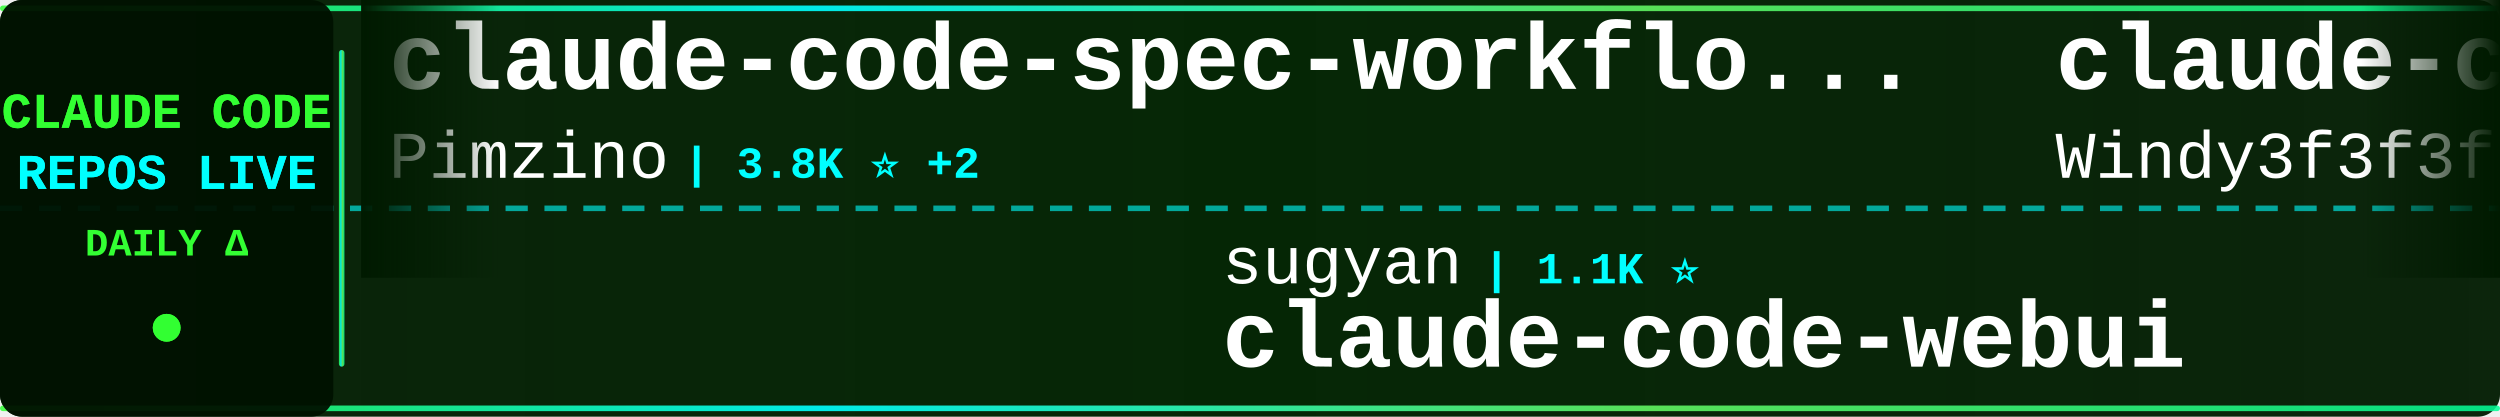
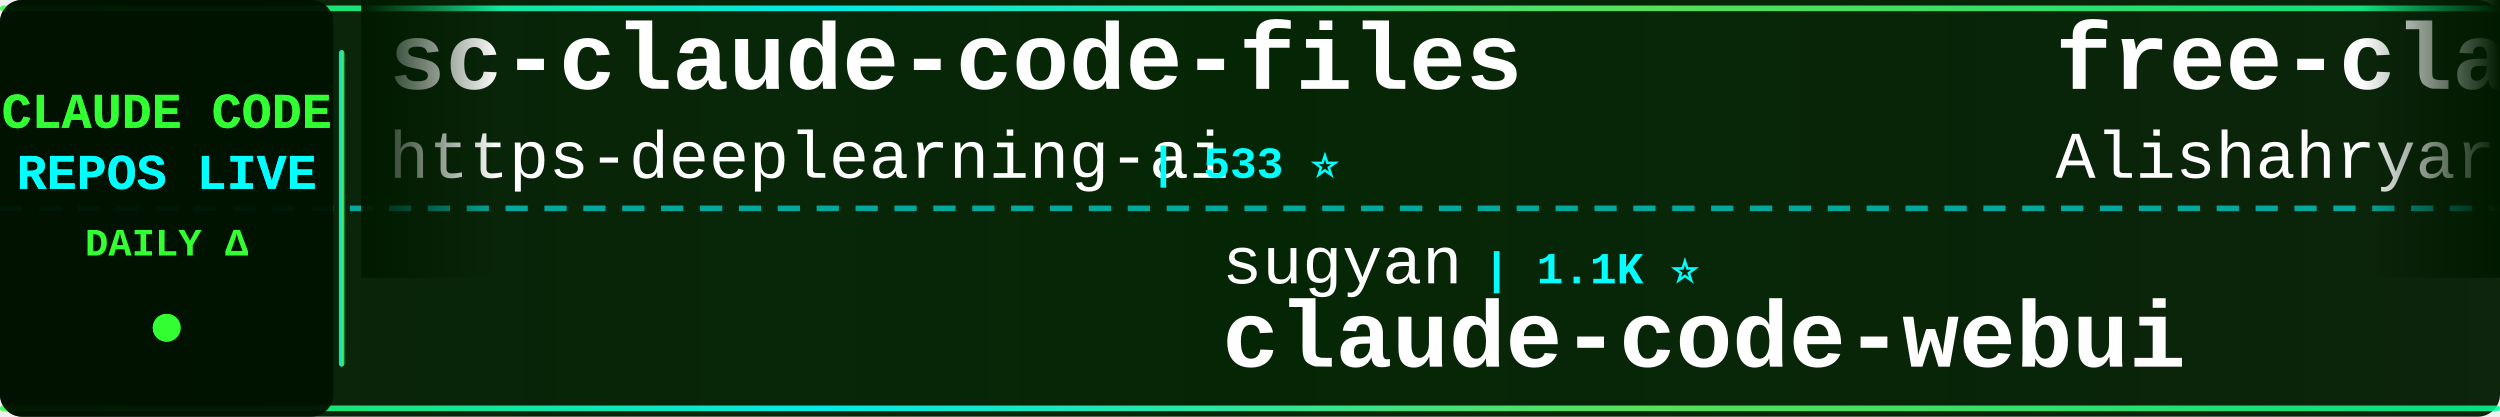
<svg xmlns="http://www.w3.org/2000/svg" width="900" height="150">
  <defs>
    <linearGradient id="tickerBg" x1="0%" y1="0%" x2="100%" y2="0%">
      <stop offset="0%" style="stop-color:#001a00;stop-opacity:0.95" />
      <stop offset="50%" style="stop-color:#002200;stop-opacity:0.98" />
      <stop offset="100%" style="stop-color:#001a00;stop-opacity:0.95" />
    </linearGradient>
    <linearGradient id="borderGrad" x1="0%" y1="0%" x2="100%" y2="0%">
      <stop offset="0%" style="stop-color:#33ff33;stop-opacity:0.85">
        <animate attributeName="stop-opacity" values="0.85;1;0.85" dur="2s" repeatCount="indefinite" />
      </stop>
      <stop offset="33%" style="stop-color:#00ffff;stop-opacity:0.9">
        <animate attributeName="stop-opacity" values="0.9;1;0.9" dur="2.2s" repeatCount="indefinite" />
      </stop>
      <stop offset="66%" style="stop-color:#66ff66;stop-opacity:0.85">
        <animate attributeName="stop-opacity" values="0.85;1;0.85" dur="1.8s" repeatCount="indefinite" />
      </stop>
      <stop offset="100%" style="stop-color:#00ff99;stop-opacity:0.85">
        <animate attributeName="stop-opacity" values="0.85;1;0.85" dur="2s" repeatCount="indefinite" />
      </stop>
    </linearGradient>
    <filter id="textGlow">
      <feGaussianBlur stdDeviation="0.1" result="coloredBlur" />
      <feMerge>
        <feMergeNode in="coloredBlur" />
        <feMergeNode in="SourceGraphic" />
      </feMerge>
    </filter>
    <filter id="metricGlow">
      <feGaussianBlur stdDeviation="0.2" result="coloredBlur" />
      <feMerge>
        <feMergeNode in="coloredBlur" />
        <feMergeNode in="SourceGraphic" />
      </feMerge>
    </filter>
    <linearGradient id="leftFade" x1="0%" y1="0%" x2="100%" y2="0%">
      <stop offset="0%" style="stop-color:#001a00;stop-opacity:1" />
      <stop offset="100%" style="stop-color:#001a00;stop-opacity:0" />
    </linearGradient>
    <linearGradient id="rightFade" x1="0%" y1="0%" x2="100%" y2="0%">
      <stop offset="0%" style="stop-color:#001a00;stop-opacity:0" />
      <stop offset="100%" style="stop-color:#001a00;stop-opacity:1" />
    </linearGradient>
  </defs>
  <rect width="900" height="150" fill="url(#tickerBg)" rx="8" />
  <rect x="0" y="2" width="900" height="2" fill="url(#borderGrad)" rx="1" />
  <rect x="0" y="146" width="900" height="2" fill="url(#borderGrad)" rx="1" />
  <line x1="0" y1="75" x2="900" y2="75" stroke="#00ffff" stroke-width="2" stroke-dasharray="8 6" opacity="0.6" />
  <rect x="0" y="0" width="120" height="150" fill="#001100" opacity="0.95" rx="8" />
  <text x="60" y="46" font-family="'Courier New', monospace" font-size="18" font-weight="bold" fill="#33ff33" text-anchor="middle" filter="url(#textGlow)">
    CLAUDE CODE
  </text>
  <text x="60" y="68" font-family="'Courier New', monospace" font-size="18" font-weight="bold" fill="#00ffff" text-anchor="middle" filter="url(#textGlow)">
    REPOS LIVE
  </text>
  <text x="60" y="92" font-family="'Courier New', monospace" font-size="14" font-weight="bold" fill="#33ff33" text-anchor="middle">
    DAILY Δ
  </text>
  <circle cx="60" cy="118" r="5" fill="#33ff33" filter="url(#metricGlow)">
    <animate attributeName="r" values="4;6;4" dur="1.5s" repeatCount="indefinite" />
    <animate attributeName="opacity" values="0.6;1;0.6" dur="1.5s" repeatCount="indefinite" />
  </circle>
  <rect x="122" y="18" width="2" height="114" fill="url(#borderGrad)" rx="1" />
  <clipPath id="tickerClip">
    <rect x="130" y="0" width="770" height="150" />
  </clipPath>
  <g clip-path="url(#tickerClip)">
    <g id="tickerItems">
      <animateTransform attributeName="transform" attributeType="XML" type="translate" from="0 0" to="-3000 0" dur="54s" repeatCount="indefinite" />
      <g transform="translate(0, 0)">
-         <text x="140" y="32" font-family="'Courier New', monospace" font-size="34" font-weight="bold" fill="#ffffff">claude-code-spec-workflo...</text>
-         <text x="140" y="64" font-family="'Courier New', monospace" font-size="24" font-weight="normal" fill="#ffffff" opacity="1.0">Pimzino</text>
-         <text x="246" y="64" font-family="'Courier New', monospace" font-size="16" font-weight="bold" fill="#00ffff"> | 3.8K ⭐ +2</text>
+         <text x="140" y="32" font-family="'Courier New', monospace" font-size="34" font-weight="bold" fill="#ffffff">sc-claude-code-files</text>
+         <text x="140" y="64" font-family="'Courier New', monospace" font-size="24" font-weight="normal" fill="#ffffff" opacity="1.0">https-deeplearning-ai</text>
+         <text x="414" y="64" font-family="'Courier New', monospace" font-size="16" font-weight="bold" fill="#00ffff"> | 533 ⭐</text>
      </g>
      <g transform="translate(300, 0)">
        <text x="140" y="102" font-family="'Courier New', monospace" font-size="24" font-weight="normal" fill="#ffffff" opacity="1.0">sugyan</text>
        <text x="234" y="102" font-family="'Courier New', monospace" font-size="16" font-weight="bold" fill="#00ffff"> | 1.1K ⭐</text>
        <text x="140" y="132" font-family="'Courier New', monospace" font-size="34" font-weight="bold" fill="#ffffff">claude-code-webui</text>
      </g>
      <g transform="translate(600, 0)">
-         <text x="140" y="32" font-family="'Courier New', monospace" font-size="34" font-weight="bold" fill="#ffffff">claude-code-from-scratch</text>
-         <text x="140" y="64" font-family="'Courier New', monospace" font-size="24" font-weight="normal" fill="#ffffff" opacity="1.0">Windy3f3f3f3f</text>
-         <text x="318" y="64" font-family="'Courier New', monospace" font-size="16" font-weight="bold" fill="#00ffff"> | 2.3K ⭐ +10</text>
+         <text x="140" y="32" font-family="'Courier New', monospace" font-size="34" font-weight="bold" fill="#ffffff">free-claude-code</text>
+         <text x="140" y="64" font-family="'Courier New', monospace" font-size="24" font-weight="normal" fill="#ffffff" opacity="1.0">Alishahryar1</text>
+         <text x="306" y="64" font-family="'Courier New', monospace" font-size="16" font-weight="bold" fill="#00ffff"> | 40.0K ⭐ +187</text>
      </g>
      <g transform="translate(900, 0)">
-         <text x="140" y="102" font-family="'Courier New', monospace" font-size="24" font-weight="normal" fill="#ffffff" opacity="1.0">shareAI-lab</text>
-         <text x="294" y="102" font-family="'Courier New', monospace" font-size="16" font-weight="bold" fill="#00ffff"> | 70.9K ⭐ +136</text>
-         <text x="140" y="132" font-family="'Courier New', monospace" font-size="34" font-weight="bold" fill="#ffffff">learn-claude-code</text>
+         <text x="140" y="102" font-family="'Courier New', monospace" font-size="24" font-weight="normal" fill="#ffffff" opacity="1.0">777genius</text>
+         <text x="270" y="102" font-family="'Courier New', monospace" font-size="16" font-weight="bold" fill="#00ffff"> | 920 ⭐</text>
+         <text x="140" y="132" font-family="'Courier New', monospace" font-size="34" font-weight="bold" fill="#ffffff">claude-code-source-code</text>
      </g>
      <g transform="translate(1200, 0)">
-         <text x="140" y="32" font-family="'Courier New', monospace" font-size="34" font-weight="bold" fill="#ffffff">claude-code-transcripts</text>
-         <text x="140" y="64" font-family="'Courier New', monospace" font-size="24" font-weight="normal" fill="#ffffff" opacity="1.0">simonw</text>
-         <text x="234" y="64" font-family="'Courier New', monospace" font-size="16" font-weight="bold" fill="#00ffff"> | 1.6K ⭐ +4</text>
+         <text x="140" y="32" font-family="'Courier New', monospace" font-size="34" font-weight="bold" fill="#ffffff">claude-code-plugins-plus...</text>
+         <text x="140" y="64" font-family="'Courier New', monospace" font-size="24" font-weight="normal" fill="#ffffff" opacity="1.0">jeremylongshore</text>
+         <text x="342" y="64" font-family="'Courier New', monospace" font-size="16" font-weight="bold" fill="#00ffff"> | 2.5K ⭐ +3</text>
      </g>
      <g transform="translate(1500, 0)">
-         <text x="140" y="102" font-family="'Courier New', monospace" font-size="24" font-weight="normal" fill="#ffffff" opacity="1.0">ChrisWiles</text>
-         <text x="282" y="102" font-family="'Courier New', monospace" font-size="16" font-weight="bold" fill="#00ffff"> | 6.0K ⭐</text>
-         <text x="140" y="132" font-family="'Courier New', monospace" font-size="34" font-weight="bold" fill="#ffffff">claude-code-showcase</text>
+         <text x="140" y="102" font-family="'Courier New', monospace" font-size="24" font-weight="normal" fill="#ffffff" opacity="1.0">pengchengneo</text>
+         <text x="306" y="102" font-family="'Courier New', monospace" font-size="16" font-weight="bold" fill="#00ffff"> | 1.6K ⭐ +13</text>
+         <text x="140" y="132" font-family="'Courier New', monospace" font-size="34" font-weight="bold" fill="#ffffff">Claude-Code</text>
      </g>
      <g transform="translate(1800, 0)">
-         <text x="140" y="32" font-family="'Courier New', monospace" font-size="34" font-weight="bold" fill="#ffffff">claude-code-settings</text>
-         <text x="140" y="64" font-family="'Courier New', monospace" font-size="24" font-weight="normal" fill="#ffffff" opacity="1.0">feiskyer</text>
-         <text x="258" y="64" font-family="'Courier New', monospace" font-size="16" font-weight="bold" fill="#00ffff"> | 1.6K ⭐ +2</text>
+         <text x="140" y="32" font-family="'Courier New', monospace" font-size="34" font-weight="bold" fill="#ffffff">claude-code-rust</text>
+         <text x="140" y="64" font-family="'Courier New', monospace" font-size="24" font-weight="normal" fill="#ffffff" opacity="1.0">lorryjovens-hub</text>
+         <text x="342" y="64" font-family="'Courier New', monospace" font-size="16" font-weight="bold" fill="#00ffff"> | 1.7K ⭐</text>
      </g>
      <g transform="translate(2100, 0)">
-         <text x="140" y="102" font-family="'Courier New', monospace" font-size="24" font-weight="normal" fill="#ffffff" opacity="1.0">jeremylongshore</text>
-         <text x="342" y="102" font-family="'Courier New', monospace" font-size="16" font-weight="bold" fill="#00ffff"> | 2.5K ⭐ +5</text>
-         <text x="140" y="132" font-family="'Courier New', monospace" font-size="34" font-weight="bold" fill="#ffffff">claude-code-plugins-plus...</text>
+         <text x="140" y="102" font-family="'Courier New', monospace" font-size="24" font-weight="normal" fill="#ffffff" opacity="1.0">ding113</text>
+         <text x="246" y="102" font-family="'Courier New', monospace" font-size="16" font-weight="bold" fill="#00ffff"> | 3.2K ⭐ +7</text>
+         <text x="140" y="132" font-family="'Courier New', monospace" font-size="34" font-weight="bold" fill="#ffffff">claude-code-hub</text>
      </g>
      <g transform="translate(2400, 0)">
-         <text x="140" y="32" font-family="'Courier New', monospace" font-size="34" font-weight="bold" fill="#ffffff">claude-code-cli</text>
-         <text x="140" y="64" font-family="'Courier New', monospace" font-size="24" font-weight="normal" fill="#ffffff" opacity="1.0">huangserva</text>
-         <text x="282" y="64" font-family="'Courier New', monospace" font-size="16" font-weight="bold" fill="#00ffff"> | 618 ⭐</text>
-       </g>
-       <g transform="translate(2700, 0)">
-         <text x="140" y="102" font-family="'Courier New', monospace" font-size="24" font-weight="normal" fill="#ffffff" opacity="1.0">guanshan</text>
-         <text x="258" y="102" font-family="'Courier New', monospace" font-size="16" font-weight="bold" fill="#00ffff"> | 61 ⭐</text>
-         <text x="140" y="132" font-family="'Courier New', monospace" font-size="34" font-weight="bold" fill="#ffffff">ClaudeCode</text>
-       </g>
-       <g transform="translate(3000, 0)">
        <text x="140" y="32" font-family="'Courier New', monospace" font-size="34" font-weight="bold" fill="#ffffff">claude-code-spec-workflo...</text>
        <text x="140" y="64" font-family="'Courier New', monospace" font-size="24" font-weight="normal" fill="#ffffff" opacity="1.0">Pimzino</text>
        <text x="246" y="64" font-family="'Courier New', monospace" font-size="16" font-weight="bold" fill="#00ffff"> | 3.8K ⭐ +2</text>
+       </g>
+       <g transform="translate(2700, 0)">
+         <text x="140" y="102" font-family="'Courier New', monospace" font-size="24" font-weight="normal" fill="#ffffff" opacity="1.0">OneRedOak</text>
+         <text x="270" y="102" font-family="'Courier New', monospace" font-size="16" font-weight="bold" fill="#00ffff"> | 3.9K ⭐</text>
+         <text x="140" y="132" font-family="'Courier New', monospace" font-size="34" font-weight="bold" fill="#ffffff">claude-code-workflows</text>
+       </g>
+       <g transform="translate(3000, 0)">
+         <text x="140" y="32" font-family="'Courier New', monospace" font-size="34" font-weight="bold" fill="#ffffff">sc-claude-code-files</text>
+         <text x="140" y="64" font-family="'Courier New', monospace" font-size="24" font-weight="normal" fill="#ffffff" opacity="1.0">https-deeplearning-ai</text>
+         <text x="414" y="64" font-family="'Courier New', monospace" font-size="16" font-weight="bold" fill="#00ffff"> | 533 ⭐</text>
      </g>
      <g transform="translate(3300, 0)">
        <text x="140" y="102" font-family="'Courier New', monospace" font-size="24" font-weight="normal" fill="#ffffff" opacity="1.0">sugyan</text>
        <text x="234" y="102" font-family="'Courier New', monospace" font-size="16" font-weight="bold" fill="#00ffff"> | 1.1K ⭐</text>
        <text x="140" y="132" font-family="'Courier New', monospace" font-size="34" font-weight="bold" fill="#ffffff">claude-code-webui</text>
      </g>
      <g transform="translate(3600, 0)">
-         <text x="140" y="32" font-family="'Courier New', monospace" font-size="34" font-weight="bold" fill="#ffffff">claude-code-from-scratch</text>
-         <text x="140" y="64" font-family="'Courier New', monospace" font-size="24" font-weight="normal" fill="#ffffff" opacity="1.0">Windy3f3f3f3f</text>
-         <text x="318" y="64" font-family="'Courier New', monospace" font-size="16" font-weight="bold" fill="#00ffff"> | 2.3K ⭐ +10</text>
+         <text x="140" y="32" font-family="'Courier New', monospace" font-size="34" font-weight="bold" fill="#ffffff">free-claude-code</text>
+         <text x="140" y="64" font-family="'Courier New', monospace" font-size="24" font-weight="normal" fill="#ffffff" opacity="1.0">Alishahryar1</text>
+         <text x="306" y="64" font-family="'Courier New', monospace" font-size="16" font-weight="bold" fill="#00ffff"> | 40.0K ⭐ +187</text>
      </g>
      <g transform="translate(3900, 0)">
-         <text x="140" y="102" font-family="'Courier New', monospace" font-size="24" font-weight="normal" fill="#ffffff" opacity="1.0">shareAI-lab</text>
-         <text x="294" y="102" font-family="'Courier New', monospace" font-size="16" font-weight="bold" fill="#00ffff"> | 70.9K ⭐ +136</text>
-         <text x="140" y="132" font-family="'Courier New', monospace" font-size="34" font-weight="bold" fill="#ffffff">learn-claude-code</text>
+         <text x="140" y="102" font-family="'Courier New', monospace" font-size="24" font-weight="normal" fill="#ffffff" opacity="1.0">777genius</text>
+         <text x="270" y="102" font-family="'Courier New', monospace" font-size="16" font-weight="bold" fill="#00ffff"> | 920 ⭐</text>
+         <text x="140" y="132" font-family="'Courier New', monospace" font-size="34" font-weight="bold" fill="#ffffff">claude-code-source-code</text>
      </g>
    </g>
  </g>
  <rect x="130" y="0" width="50" height="100" fill="url(#leftFade)" />
  <rect x="850" y="0" width="50" height="100" fill="url(#rightFade)" />
</svg>
